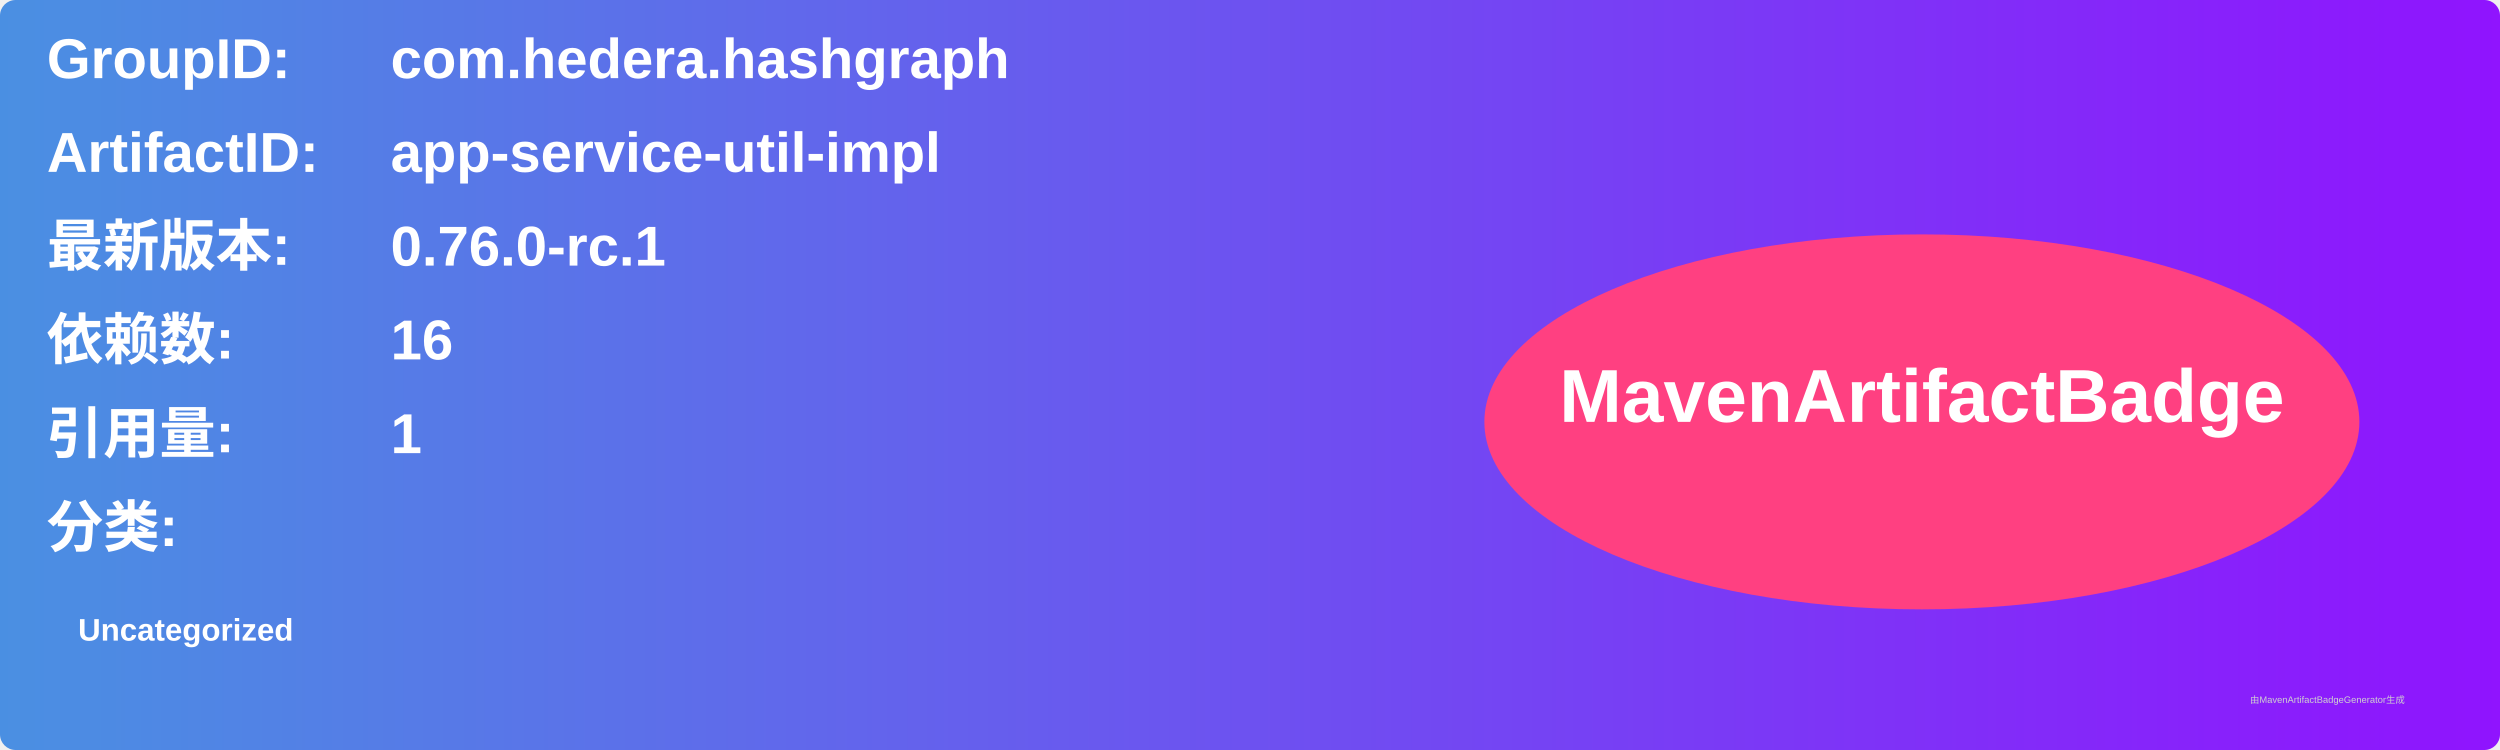
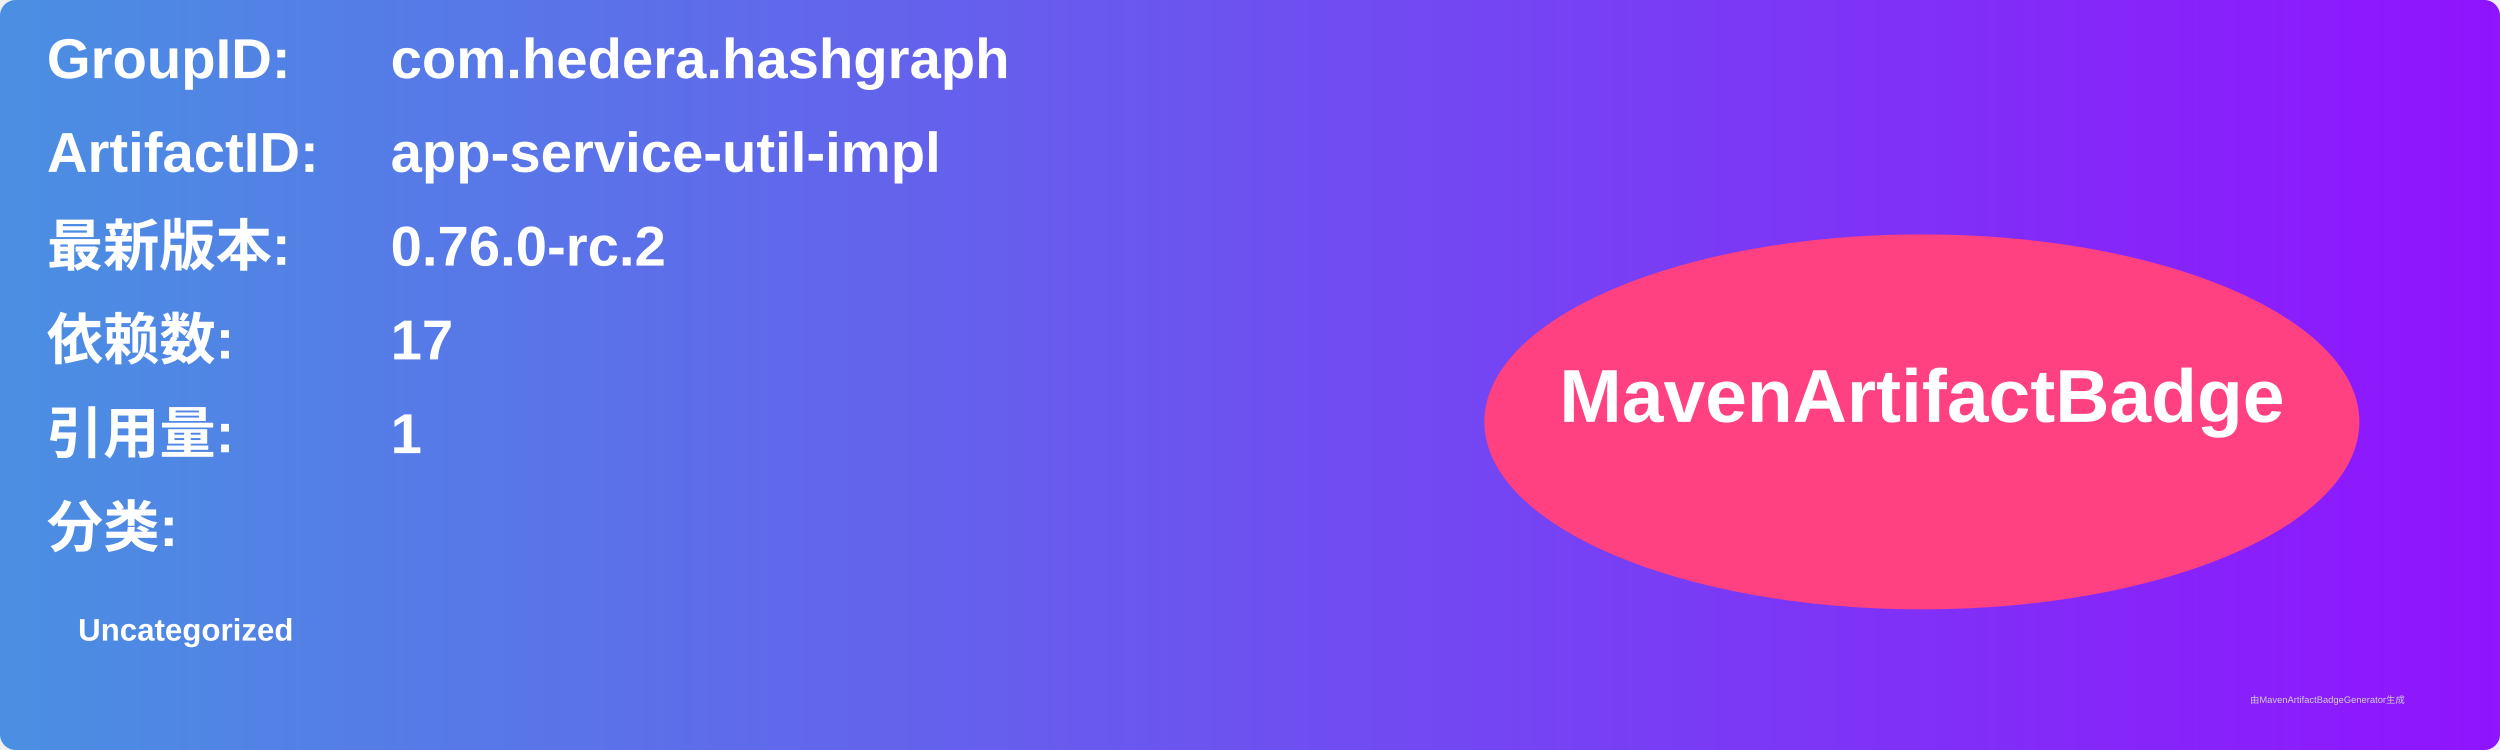
<svg xmlns="http://www.w3.org/2000/svg" width="800" height="240" viewBox="0 0 800 240">
  <linearGradient id="grad" x1="0%" y1="0%" x2="100%" y2="0%">
    <stop offset="0%" stop-color="#4a90e2" />
    <stop offset="100%" stop-color="#9013fe" />
  </linearGradient>
  <rect width="100%" height="100%" rx="5" ry="5" fill="url(#grad)" />
  <g transform="translate(15, 15)">
    <text x="0" y="10" font-family="Arial" font-size="18" fill="white" font-weight="bold" width="260">GroupID:</text>
    <text x="110" y="10" font-family="Arial" font-size="18" fill="white" font-weight="bold" width="460">com.hedera.hashgraph</text>
    <text x="0" y="40" font-family="Arial" font-size="18" fill="white" font-weight="bold" width="260">ArtifactID:</text>
    <text x="110" y="40" font-family="Arial" font-size="18" fill="white" font-weight="bold" width="460">app-service-util-impl</text>
    <text x="0" y="70" font-family="Arial" font-size="18" fill="white" font-weight="bold">最新版本:</text>
    <text x="110" y="70" font-family="Arial" font-size="18" fill="white" font-weight="bold">
-       <tspan font-weight="bold">0.76.0-rc.1</tspan>
+       <tspan font-weight="bold">0.76.0-rc.2</tspan>
    </text>
    <text x="0" y="100" font-family="Arial" font-size="18" fill="white" font-weight="bold">依赖数: </text>
    <text x="110" y="100" font-family="Arial" font-size="18" fill="white">
-       <tspan font-weight="bold">16</tspan>
+       <tspan font-weight="bold">17</tspan>
    </text>
    <text x="0" y="130" font-family="Arial" font-size="18" fill="white" font-weight="bold">引用量: </text>
    <text x="110" y="130" font-family="Arial" font-size="18" fill="white">
      <tspan font-weight="bold">1</tspan>
    </text>
    <text x="0" y="160" font-family="Arial" font-size="18" fill="white" font-weight="bold">分类:</text>
    <text x="10" y="190" font-family="Arial" font-size="10" fill="white">
      <tspan font-weight="bold">Uncategorized</tspan>
    </text>
    <ellipse cx="600" cy="120" rx="140" ry="60" fill="#ff4081" />
    <text x="600" y="120" text-anchor="middle" font-family="Arial" font-size="24" fill="white" font-weight="bold">MavenArtifactBadge</text>
  </g>
  <text x="720" y="225" font-family="Arial" font-size="3" fill="#d0d0d0">由MavenArtifactBadgeGenerator生成</text>
</svg>
